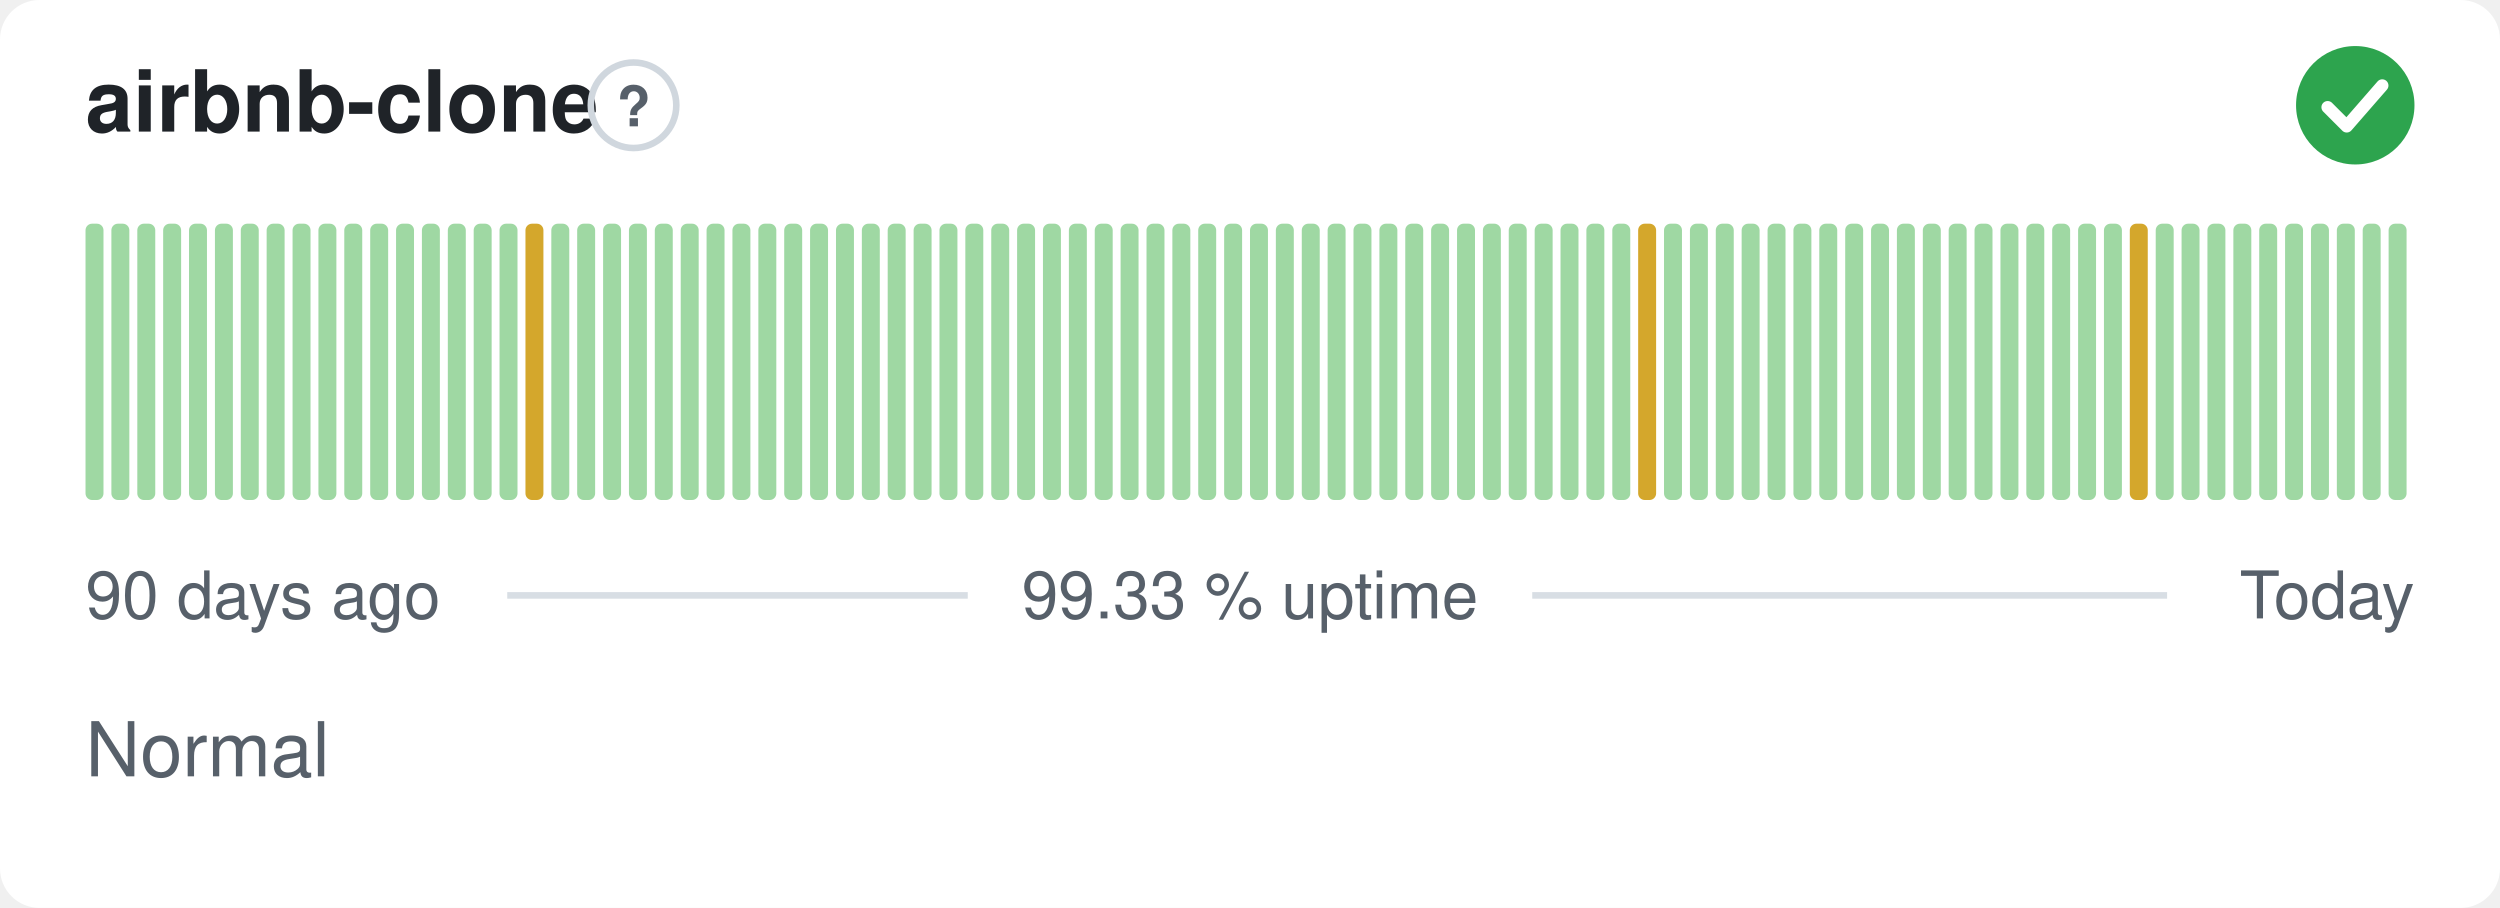
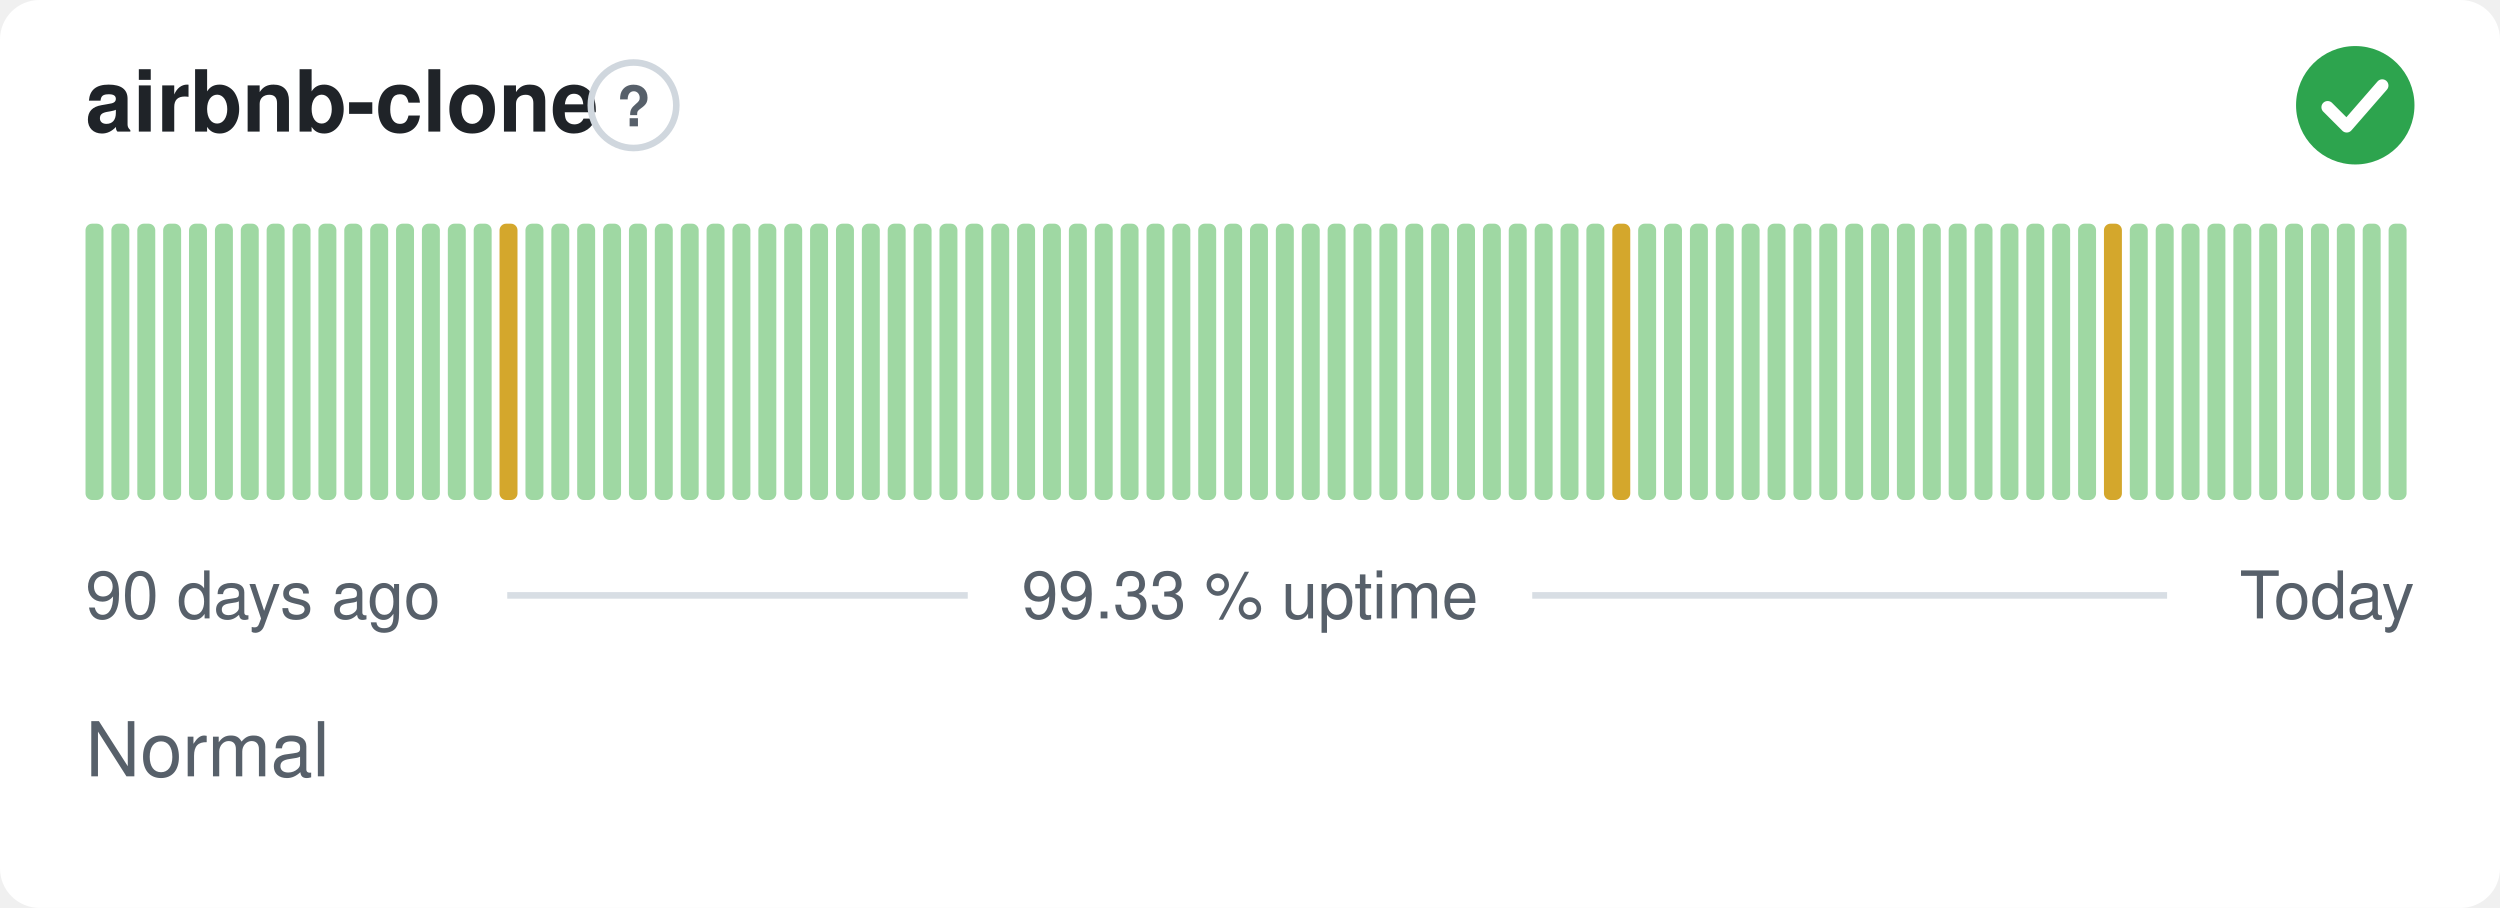
<svg xmlns="http://www.w3.org/2000/svg" width="380" height="138" viewBox="0 0 380 138" role="img" aria-label="airbnb-clone: Normal, 99.33 % uptime over the last 90 days" font-family="-apple-system,BlinkMacSystemFont,'Segoe UI',Helvetica,Arial,sans-serif">
  <style>
    @media (prefers-color-scheme: dark) {
      .bg { fill: #0d1117 }
      .title { fill: #e6edf3 }
      .muted { fill: #8b949e }
      .hint { stroke: #30363d }
      .rule { stroke: #30363d }
      .nodata { fill: #21262d }
    }
  </style>
  <rect class="bg" width="380" height="138" rx="6" fill="#ffffff" />
  <text class="title" x="13" y="20" font-size="13" font-weight="600" fill="#1f2328">airbnb-clone</text>
  <circle class="hint" cx="96.3" cy="16" r="6.5" fill="none" stroke="#d0d7de" stroke-width="1" />
  <text class="muted" x="96.3" y="19.2" text-anchor="middle" font-size="8.5" font-weight="700" fill="#57606a">?</text>
  <circle cx="358" cy="16" r="9" fill="#2da44e" />
  <path d="M353.80 16.30l2.90 2.90 5.40 -6.20" fill="none" stroke="#fff" stroke-width="1.89" stroke-linecap="round" stroke-linejoin="round" />
  <rect x="13.00" y="34.00" width="2.73" height="42.00" rx="1" fill="#9fd8a3" />
  <rect x="16.93" y="34.00" width="2.73" height="42.00" rx="1" fill="#9fd8a3" />
  <rect x="20.87" y="34.00" width="2.73" height="42.00" rx="1" fill="#9fd8a3" />
  <rect x="24.80" y="34.00" width="2.73" height="42.00" rx="1" fill="#9fd8a3" />
  <rect x="28.73" y="34.00" width="2.73" height="42.00" rx="1" fill="#9fd8a3" />
  <rect x="32.67" y="34.00" width="2.73" height="42.00" rx="1" fill="#9fd8a3" />
  <rect x="36.60" y="34.00" width="2.73" height="42.00" rx="1" fill="#9fd8a3" />
  <rect x="40.53" y="34.00" width="2.73" height="42.00" rx="1" fill="#9fd8a3" />
  <rect x="44.47" y="34.00" width="2.73" height="42.00" rx="1" fill="#9fd8a3" />
  <rect x="48.40" y="34.00" width="2.73" height="42.00" rx="1" fill="#9fd8a3" />
  <rect x="52.33" y="34.00" width="2.73" height="42.00" rx="1" fill="#9fd8a3" />
  <rect x="56.27" y="34.00" width="2.73" height="42.00" rx="1" fill="#9fd8a3" />
  <rect x="60.20" y="34.00" width="2.73" height="42.00" rx="1" fill="#9fd8a3" />
  <rect x="64.13" y="34.00" width="2.73" height="42.00" rx="1" fill="#9fd8a3" />
  <rect x="68.07" y="34.00" width="2.73" height="42.00" rx="1" fill="#9fd8a3" />
  <rect x="72.00" y="34.00" width="2.73" height="42.00" rx="1" fill="#9fd8a3" />
-   <rect x="75.93" y="34.00" width="2.73" height="42.00" rx="1" fill="#9fd8a3" />
-   <rect x="79.87" y="34.00" width="2.73" height="42.00" rx="1" fill="#d4a72c" />
+   <rect x="75.93" y="34.00" width="2.73" height="42.00" rx="1" fill="#d4a72c" />
+   <rect x="79.87" y="34.00" width="2.73" height="42.00" rx="1" fill="#9fd8a3" />
  <rect x="83.80" y="34.00" width="2.73" height="42.00" rx="1" fill="#9fd8a3" />
  <rect x="87.73" y="34.00" width="2.73" height="42.00" rx="1" fill="#9fd8a3" />
  <rect x="91.67" y="34.00" width="2.73" height="42.00" rx="1" fill="#9fd8a3" />
  <rect x="95.60" y="34.00" width="2.73" height="42.00" rx="1" fill="#9fd8a3" />
  <rect x="99.53" y="34.00" width="2.73" height="42.00" rx="1" fill="#9fd8a3" />
  <rect x="103.47" y="34.00" width="2.73" height="42.00" rx="1" fill="#9fd8a3" />
  <rect x="107.40" y="34.00" width="2.73" height="42.00" rx="1" fill="#9fd8a3" />
  <rect x="111.33" y="34.00" width="2.73" height="42.00" rx="1" fill="#9fd8a3" />
  <rect x="115.27" y="34.00" width="2.73" height="42.00" rx="1" fill="#9fd8a3" />
  <rect x="119.20" y="34.00" width="2.73" height="42.00" rx="1" fill="#9fd8a3" />
  <rect x="123.13" y="34.00" width="2.73" height="42.00" rx="1" fill="#9fd8a3" />
  <rect x="127.07" y="34.00" width="2.73" height="42.00" rx="1" fill="#9fd8a3" />
  <rect x="131.00" y="34.00" width="2.73" height="42.00" rx="1" fill="#9fd8a3" />
  <rect x="134.93" y="34.00" width="2.73" height="42.00" rx="1" fill="#9fd8a3" />
  <rect x="138.87" y="34.00" width="2.73" height="42.00" rx="1" fill="#9fd8a3" />
  <rect x="142.80" y="34.00" width="2.73" height="42.00" rx="1" fill="#9fd8a3" />
  <rect x="146.73" y="34.00" width="2.73" height="42.00" rx="1" fill="#9fd8a3" />
  <rect x="150.67" y="34.00" width="2.73" height="42.00" rx="1" fill="#9fd8a3" />
  <rect x="154.60" y="34.00" width="2.73" height="42.00" rx="1" fill="#9fd8a3" />
  <rect x="158.53" y="34.00" width="2.73" height="42.00" rx="1" fill="#9fd8a3" />
  <rect x="162.47" y="34.00" width="2.73" height="42.00" rx="1" fill="#9fd8a3" />
  <rect x="166.40" y="34.00" width="2.73" height="42.00" rx="1" fill="#9fd8a3" />
  <rect x="170.33" y="34.00" width="2.73" height="42.00" rx="1" fill="#9fd8a3" />
  <rect x="174.27" y="34.00" width="2.73" height="42.00" rx="1" fill="#9fd8a3" />
  <rect x="178.20" y="34.00" width="2.73" height="42.00" rx="1" fill="#9fd8a3" />
  <rect x="182.13" y="34.00" width="2.73" height="42.00" rx="1" fill="#9fd8a3" />
  <rect x="186.07" y="34.00" width="2.73" height="42.00" rx="1" fill="#9fd8a3" />
  <rect x="190.00" y="34.00" width="2.73" height="42.00" rx="1" fill="#9fd8a3" />
  <rect x="193.93" y="34.00" width="2.73" height="42.00" rx="1" fill="#9fd8a3" />
  <rect x="197.87" y="34.00" width="2.73" height="42.00" rx="1" fill="#9fd8a3" />
  <rect x="201.80" y="34.00" width="2.73" height="42.00" rx="1" fill="#9fd8a3" />
  <rect x="205.73" y="34.00" width="2.73" height="42.00" rx="1" fill="#9fd8a3" />
  <rect x="209.67" y="34.00" width="2.73" height="42.00" rx="1" fill="#9fd8a3" />
  <rect x="213.60" y="34.00" width="2.73" height="42.00" rx="1" fill="#9fd8a3" />
  <rect x="217.53" y="34.00" width="2.73" height="42.00" rx="1" fill="#9fd8a3" />
  <rect x="221.47" y="34.00" width="2.73" height="42.00" rx="1" fill="#9fd8a3" />
  <rect x="225.40" y="34.00" width="2.73" height="42.00" rx="1" fill="#9fd8a3" />
  <rect x="229.33" y="34.00" width="2.73" height="42.00" rx="1" fill="#9fd8a3" />
  <rect x="233.27" y="34.00" width="2.73" height="42.00" rx="1" fill="#9fd8a3" />
  <rect x="237.20" y="34.00" width="2.73" height="42.00" rx="1" fill="#9fd8a3" />
  <rect x="241.13" y="34.00" width="2.73" height="42.00" rx="1" fill="#9fd8a3" />
-   <rect x="245.07" y="34.00" width="2.73" height="42.00" rx="1" fill="#9fd8a3" />
-   <rect x="249.00" y="34.00" width="2.73" height="42.00" rx="1" fill="#d4a72c" />
+   <rect x="245.07" y="34.00" width="2.73" height="42.00" rx="1" fill="#d4a72c" />
+   <rect x="249.00" y="34.00" width="2.73" height="42.00" rx="1" fill="#9fd8a3" />
  <rect x="252.93" y="34.00" width="2.73" height="42.00" rx="1" fill="#9fd8a3" />
  <rect x="256.87" y="34.00" width="2.73" height="42.00" rx="1" fill="#9fd8a3" />
  <rect x="260.80" y="34.00" width="2.73" height="42.00" rx="1" fill="#9fd8a3" />
  <rect x="264.73" y="34.00" width="2.73" height="42.00" rx="1" fill="#9fd8a3" />
  <rect x="268.67" y="34.00" width="2.73" height="42.00" rx="1" fill="#9fd8a3" />
  <rect x="272.60" y="34.00" width="2.73" height="42.00" rx="1" fill="#9fd8a3" />
  <rect x="276.53" y="34.00" width="2.73" height="42.00" rx="1" fill="#9fd8a3" />
  <rect x="280.47" y="34.00" width="2.73" height="42.00" rx="1" fill="#9fd8a3" />
  <rect x="284.40" y="34.00" width="2.73" height="42.00" rx="1" fill="#9fd8a3" />
  <rect x="288.33" y="34.00" width="2.73" height="42.00" rx="1" fill="#9fd8a3" />
  <rect x="292.27" y="34.00" width="2.73" height="42.00" rx="1" fill="#9fd8a3" />
  <rect x="296.20" y="34.00" width="2.73" height="42.00" rx="1" fill="#9fd8a3" />
  <rect x="300.13" y="34.00" width="2.73" height="42.00" rx="1" fill="#9fd8a3" />
  <rect x="304.07" y="34.00" width="2.73" height="42.00" rx="1" fill="#9fd8a3" />
  <rect x="308.00" y="34.00" width="2.73" height="42.00" rx="1" fill="#9fd8a3" />
  <rect x="311.93" y="34.00" width="2.73" height="42.00" rx="1" fill="#9fd8a3" />
  <rect x="315.87" y="34.00" width="2.73" height="42.00" rx="1" fill="#9fd8a3" />
-   <rect x="319.80" y="34.00" width="2.73" height="42.00" rx="1" fill="#9fd8a3" />
-   <rect x="323.73" y="34.00" width="2.73" height="42.00" rx="1" fill="#d4a72c" />
+   <rect x="319.80" y="34.00" width="2.73" height="42.00" rx="1" fill="#d4a72c" />
+   <rect x="323.73" y="34.00" width="2.73" height="42.00" rx="1" fill="#9fd8a3" />
  <rect x="327.67" y="34.00" width="2.73" height="42.00" rx="1" fill="#9fd8a3" />
  <rect x="331.60" y="34.00" width="2.73" height="42.00" rx="1" fill="#9fd8a3" />
  <rect x="335.53" y="34.00" width="2.73" height="42.00" rx="1" fill="#9fd8a3" />
  <rect x="339.47" y="34.00" width="2.73" height="42.00" rx="1" fill="#9fd8a3" />
  <rect x="343.40" y="34.00" width="2.73" height="42.00" rx="1" fill="#9fd8a3" />
  <rect x="347.33" y="34.00" width="2.73" height="42.00" rx="1" fill="#9fd8a3" />
  <rect x="351.27" y="34.00" width="2.73" height="42.00" rx="1" fill="#9fd8a3" />
  <rect x="355.20" y="34.00" width="2.73" height="42.00" rx="1" fill="#9fd8a3" />
  <rect x="359.13" y="34.00" width="2.73" height="42.00" rx="1" fill="#9fd8a3" />
  <rect x="363.07" y="34.00" width="2.73" height="42.00" rx="1" fill="#9fd8a3" />
  <text class="muted" x="13" y="94" font-size="10" fill="#57606a">90 days ago</text>
  <text class="muted" x="190" y="94" text-anchor="middle" font-size="10" fill="#57606a">99.33 % uptime</text>
  <text class="muted" x="367" y="94" text-anchor="end" font-size="10" fill="#57606a">Today</text>
  <line class="rule" x1="77.1" y1="90.5" x2="147.1" y2="90.5" stroke="#d8dee4" stroke-width="1" />
  <line class="rule" x1="232.9" y1="90.5" x2="329.4" y2="90.5" stroke="#d8dee4" stroke-width="1" />
  <text class="muted" x="13" y="118" font-size="11.5" fill="#57606a">Normal</text>
</svg>
